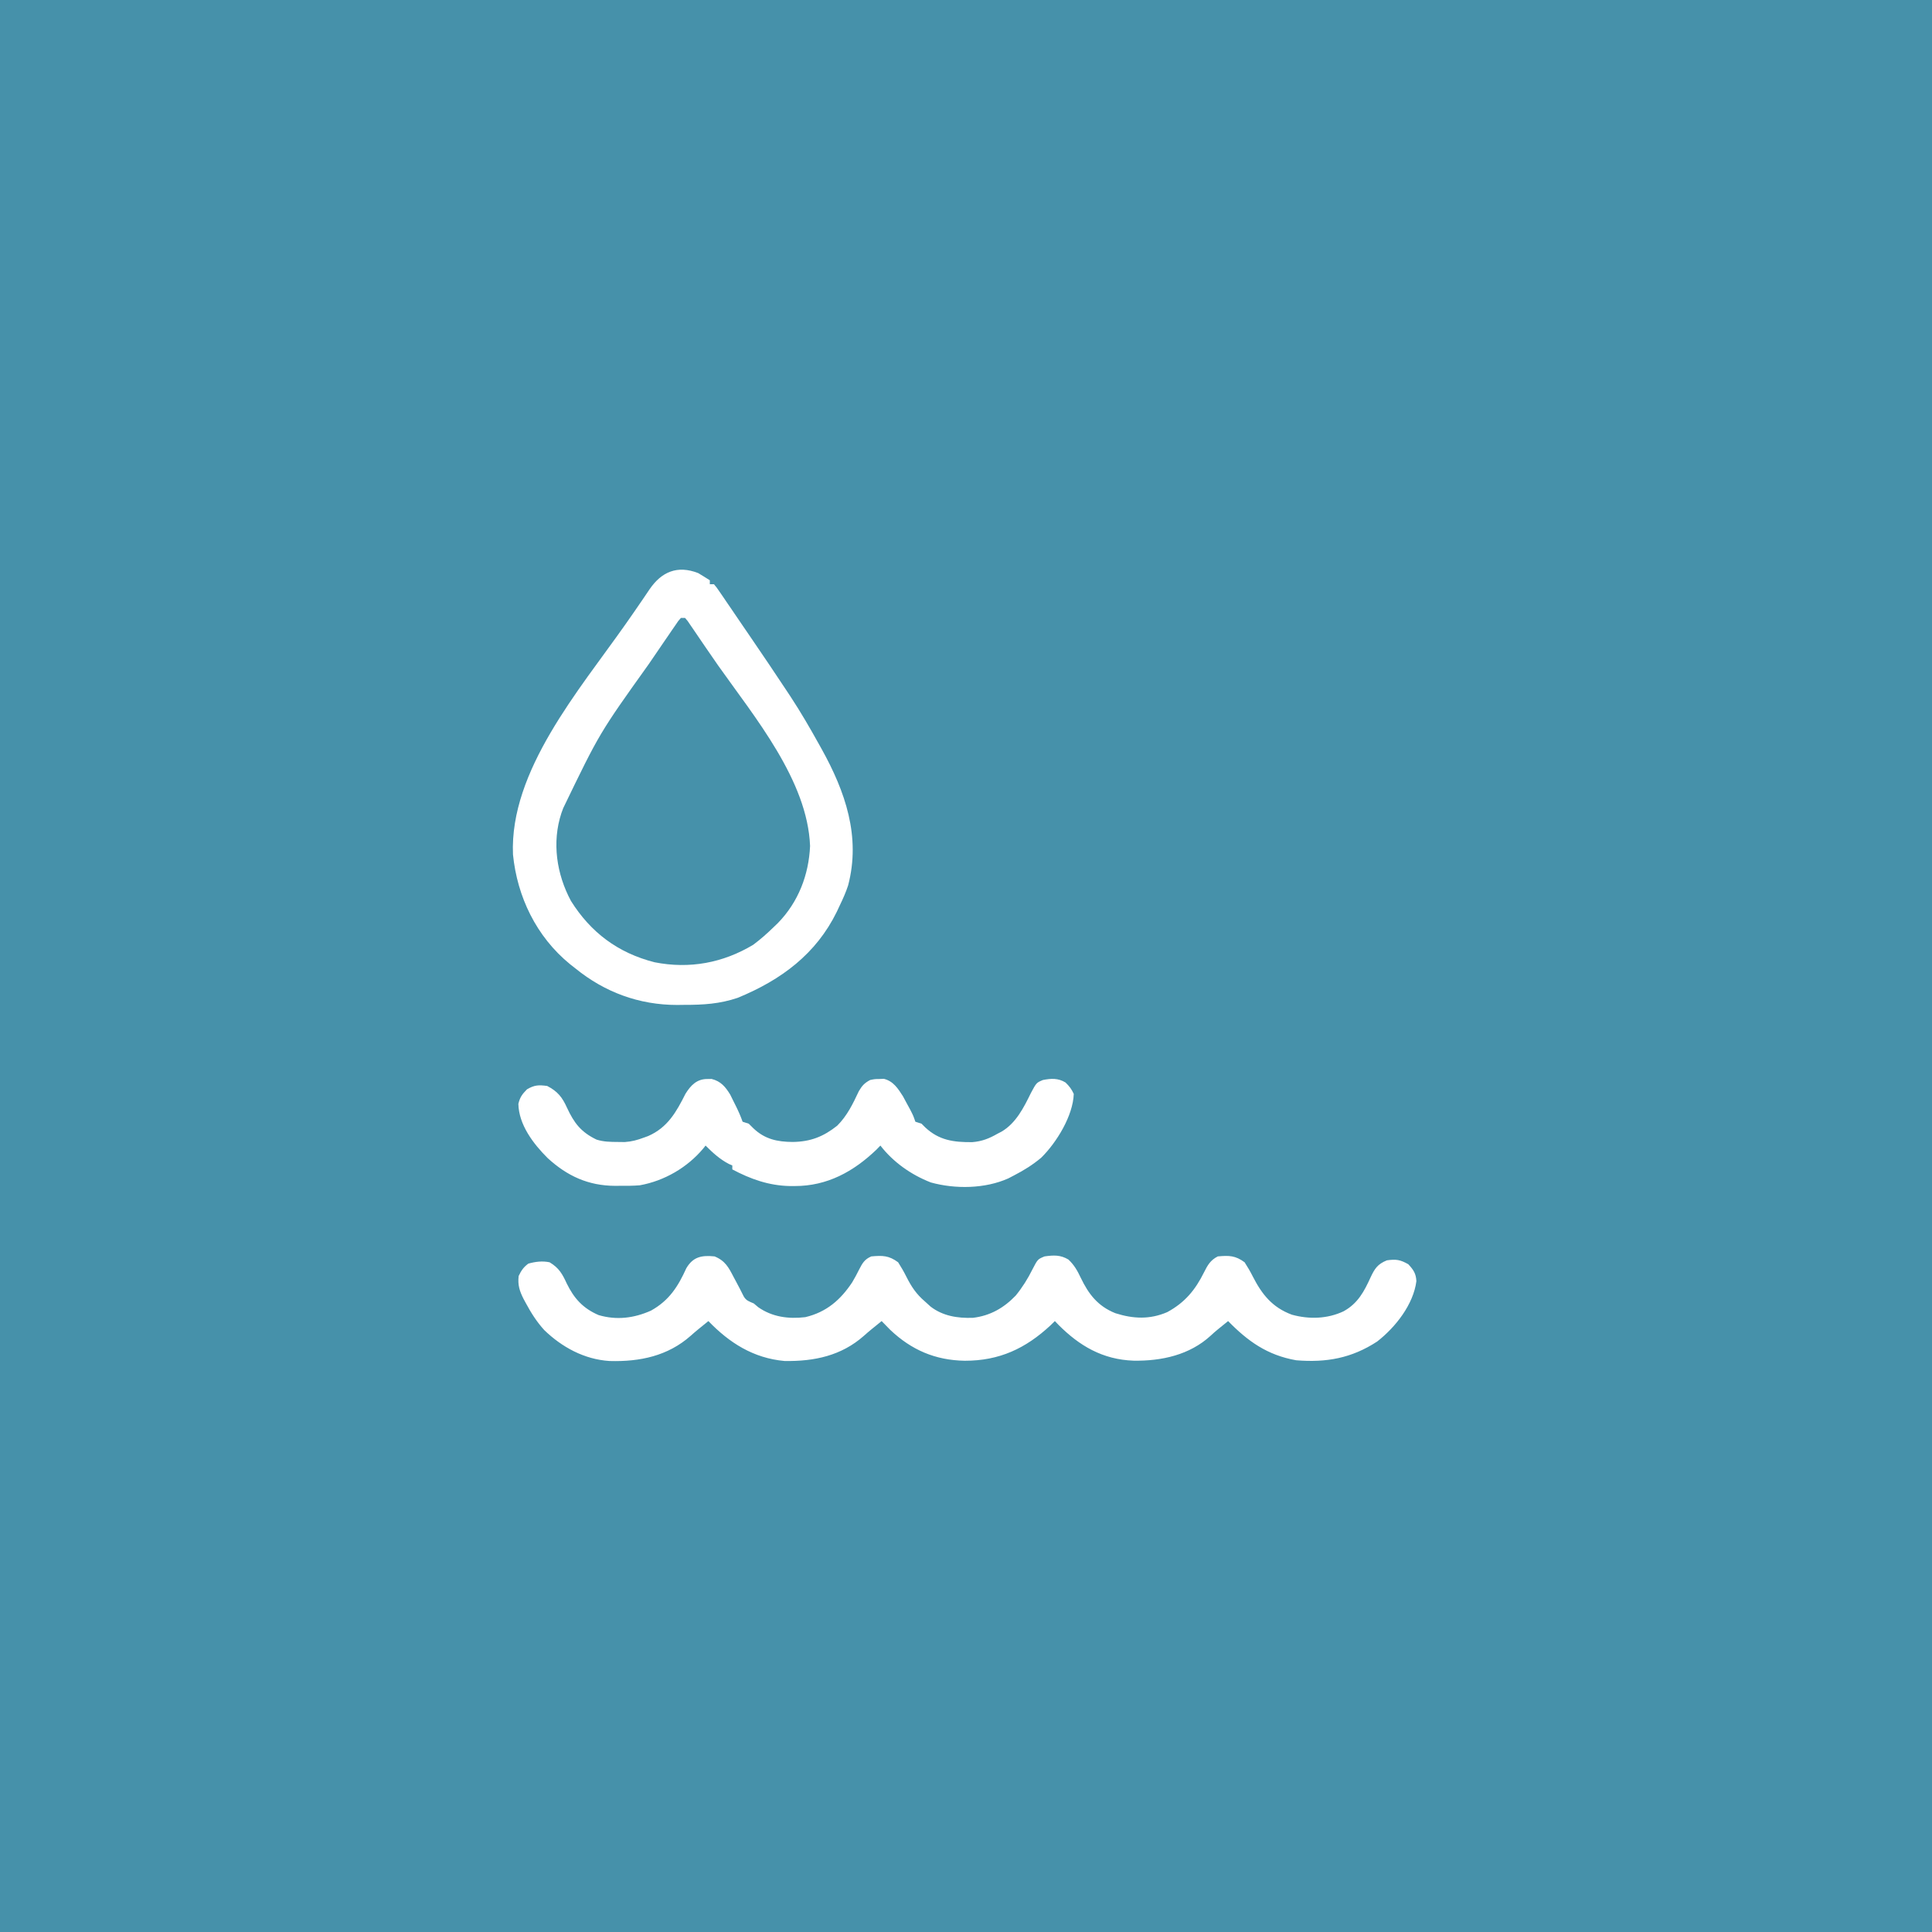
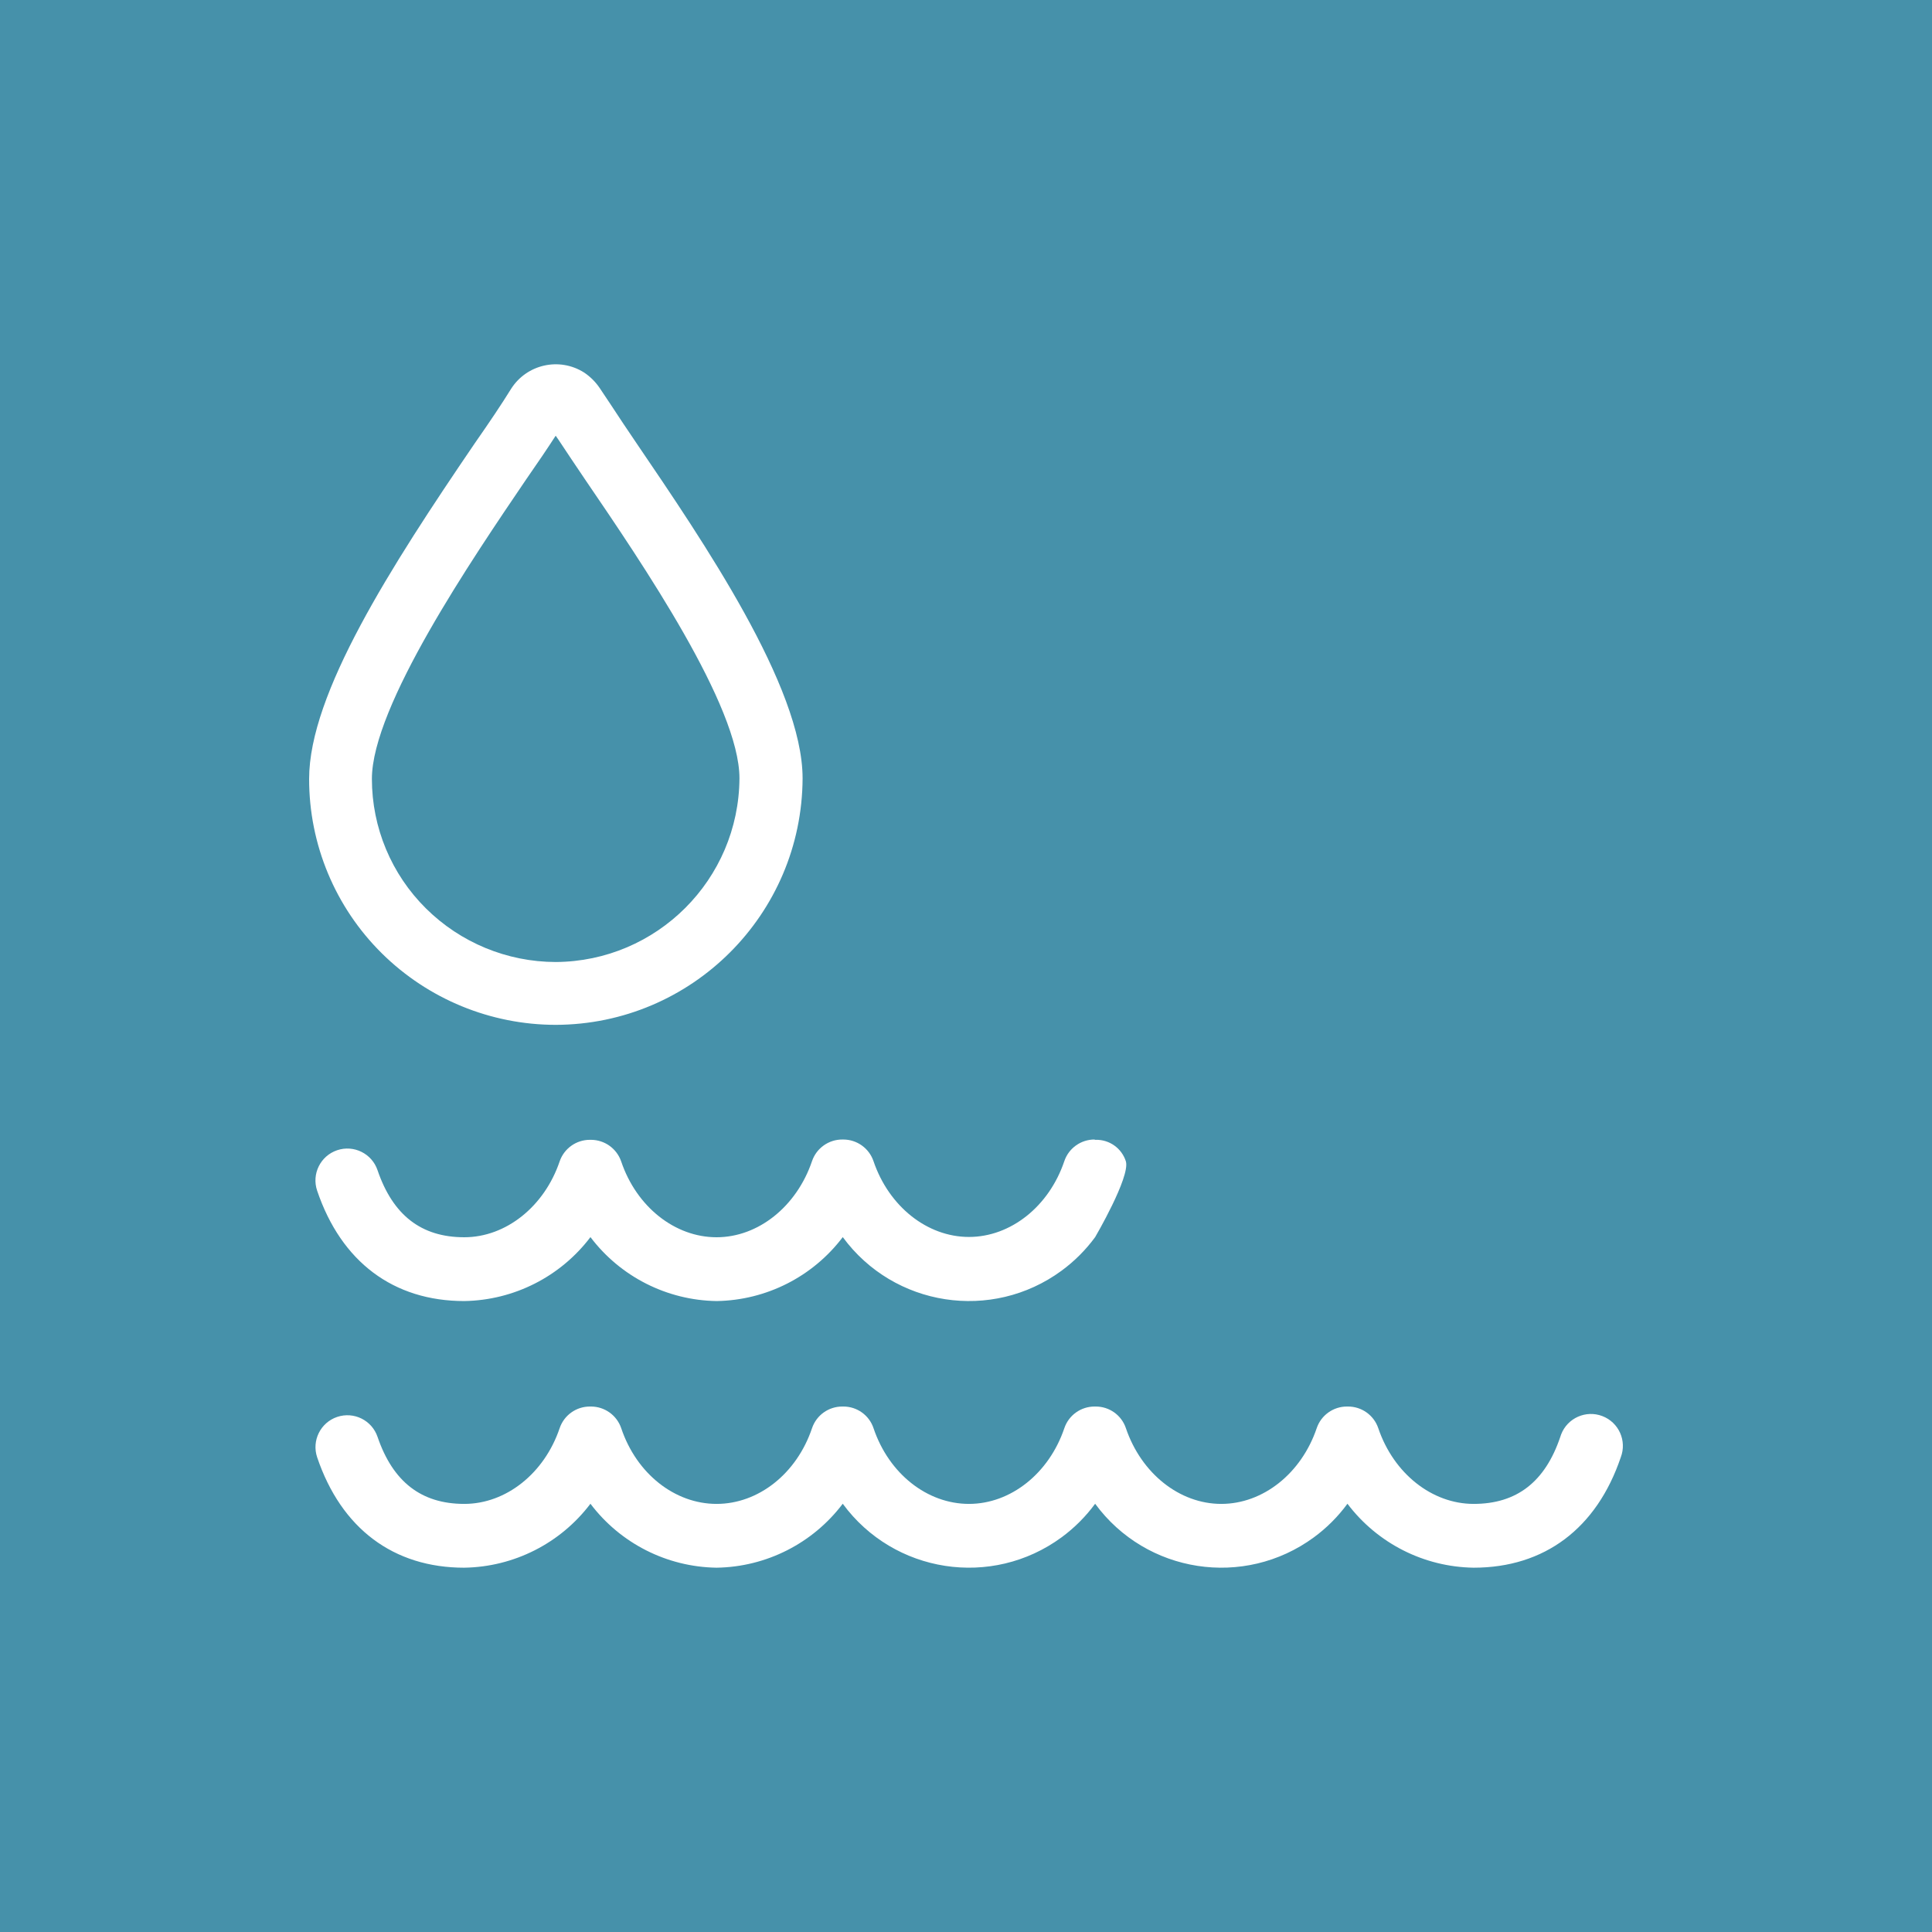
- <svg xmlns="http://www.w3.org/2000/svg" width="500" height="500" viewBox="0 0 500 500" fill="none">
-   <g clip-path="url(#clip0_8_126)">
-     <rect width="500" height="500" fill="white" />
-     <rect width="500" height="500" fill="#4691AA" />
-     <g clip-path="url(#clip1_8_126)">
-       <path d="M184.933 325.156C187.684 326.283 188.575 328.014 189.836 330.45C190.019 330.789 190.202 331.128 190.39 331.477C191.106 332.811 191.805 334.151 192.472 335.508C193.115 336.619 193.871 336.806 195.074 337.328C195.459 337.653 195.844 337.977 196.241 338.311C199.861 340.833 204.016 341.398 208.417 340.878C213.926 339.577 217.555 336.361 220.531 331.89C221.197 330.784 221.788 329.668 222.361 328.516C223.175 326.938 223.741 325.898 225.497 325.156C228.425 324.891 230.045 324.915 232.436 326.678C233.232 327.925 233.916 329.108 234.571 330.418C235.871 332.99 237.105 334.874 239.374 336.821C240.101 337.48 240.101 337.48 240.842 338.152C244.013 340.583 247.783 341.18 251.775 341.053C256.301 340.518 259.816 338.465 262.859 335.3C264.599 333.172 265.984 330.949 267.195 328.516C268.558 325.885 268.558 325.885 270.331 325.156C272.705 324.821 274.421 324.734 276.502 325.965C278.019 327.387 278.847 328.882 279.705 330.703C281.724 334.902 284.097 338.029 288.651 339.854C293.287 341.327 297.577 341.522 302.085 339.575C306.716 337.066 309.363 333.774 311.596 329.285C312.52 327.443 313.238 326.134 315.165 325.156C318.095 324.891 319.711 324.917 322.104 326.678C322.902 327.915 323.584 329.086 324.239 330.386C326.562 334.923 329.232 338.358 334.349 340.246C338.82 341.474 343.533 341.337 347.723 339.357C351.465 337.293 353.06 334.175 354.728 330.532C355.754 328.355 356.511 327.143 358.932 326.171C361.334 325.839 362.368 326.002 364.47 327.185C365.832 328.664 366.457 329.588 366.559 331.567C365.785 337.567 361.22 343.434 356.407 347.186C349.824 351.493 343.257 352.687 335.447 352.036C327.959 350.718 322.921 347.097 317.834 341.893C317.608 342.077 317.381 342.261 317.148 342.451C316.483 342.993 315.816 343.532 315.147 344.07C314.514 344.592 313.893 345.129 313.299 345.691C307.877 350.655 300.651 352.261 293.355 352.141C285.343 351.857 279.33 348.279 273.942 342.877C273.631 342.552 273.32 342.228 273 341.893C272.431 342.45 272.431 342.45 271.851 343.018C265.437 348.971 258.64 352.182 249.673 352.16C241.999 352.034 235.857 349.33 230.434 344.207C229.671 343.442 228.912 342.673 228.166 341.893C227.939 342.077 227.713 342.261 227.48 342.451C226.816 342.992 226.151 343.531 225.484 344.068C224.836 344.602 224.196 345.146 223.575 345.708C217.768 350.846 210.769 352.35 203.049 352.224C194.945 351.499 188.724 347.489 183.331 341.893C183.105 342.077 182.879 342.261 182.646 342.451C181.982 342.992 181.317 343.531 180.65 344.068C180.001 344.602 179.362 345.146 178.74 345.708C172.847 350.922 165.599 352.452 157.768 352.228C151.179 351.817 145.407 348.619 140.866 344.238C138.883 342.056 137.435 339.755 136.062 337.201C135.877 336.86 135.692 336.518 135.501 336.167C134.46 334.115 133.961 332.552 134.227 330.228C134.892 328.838 135.461 327.964 136.729 327.026C138.557 326.51 140.371 326.289 142.233 326.678C144.665 328.127 145.538 329.698 146.67 332.162C148.557 335.998 150.813 338.566 154.91 340.34C159.592 341.721 164.1 341.14 168.483 339.183C173.245 336.525 175.5 332.886 177.619 328.219C179.348 325.288 181.533 324.81 184.933 325.156Z" fill="white" />
-       <path d="M180.694 148.316C181.708 148.918 182.708 149.54 183.7 150.174C183.7 150.513 183.7 150.851 183.7 151.2C184.052 151.2 184.405 151.2 184.768 151.2C185.442 151.991 185.442 151.991 186.21 153.116C186.5 153.536 186.789 153.957 187.087 154.389C187.4 154.852 187.714 155.315 188.037 155.792C188.364 156.27 188.691 156.747 189.028 157.24C190.083 158.781 191.132 160.326 192.181 161.871C192.868 162.875 193.556 163.88 194.243 164.884C197.463 169.594 200.655 174.321 203.798 179.079C204.049 179.458 204.3 179.838 204.559 180.228C207.232 184.296 209.663 188.486 212.017 192.73C212.212 193.08 212.408 193.429 212.609 193.789C218.775 204.878 222.8 216.524 219.497 229.133C218.914 230.91 218.177 232.573 217.36 234.261C217.095 234.827 216.831 235.394 216.558 235.977C211.232 246.85 202.24 253.584 190.904 258.242C186.287 259.802 182.005 260.07 177.121 260.057C176.509 260.065 175.896 260.074 175.265 260.082C165.368 260.087 156.48 256.759 148.971 250.668C148.498 250.297 148.025 249.926 147.537 249.544C138.763 242.38 133.846 232.043 132.759 221.138C131.857 199.492 149.893 178.614 161.839 161.616C163.252 159.604 164.658 157.589 166.039 155.558C166.281 155.203 166.523 154.849 166.773 154.483C167.216 153.833 167.656 153.181 168.094 152.527C171.196 147.985 175.298 146.206 180.694 148.316ZM176.22 159.916C175.507 160.716 175.507 160.716 174.803 161.784C174.519 162.194 174.234 162.605 173.941 163.028C173.479 163.707 173.479 163.707 173.008 164.4C172.687 164.867 172.366 165.333 172.035 165.813C170.988 167.338 169.947 168.866 168.907 170.395C168.554 170.911 168.201 171.428 167.837 171.96C155.151 189.714 155.151 189.714 145.765 209.137C145.607 209.57 145.449 210.002 145.285 210.447C142.808 217.972 144.024 226.209 147.769 233.171C152.84 241.258 159.857 246.605 169.407 249.034C178.445 250.819 187.099 249.21 194.92 244.515C196.836 243.093 198.564 241.556 200.262 239.901C200.609 239.568 200.955 239.234 201.312 238.891C206.638 233.434 209.317 226.378 209.646 218.943C208.993 201.996 195.293 185.594 185.828 172.194C184.74 170.644 183.67 169.083 182.604 167.519C182.26 167.016 181.916 166.513 181.562 165.995C180.907 165.038 180.256 164.079 179.607 163.118C179.172 162.485 179.172 162.485 178.728 161.839C178.475 161.466 178.222 161.093 177.96 160.709C177.739 160.447 177.517 160.186 177.288 159.916C176.936 159.916 176.583 159.916 176.22 159.916Z" fill="white" />
-       <path d="M183.132 279.246C183.642 279.238 183.642 279.238 184.163 279.23C186.564 279.828 187.752 281.281 188.979 283.281C189.299 283.915 189.612 284.552 189.919 285.191C190.08 285.513 190.242 285.834 190.408 286.165C191.086 287.528 191.686 288.865 192.182 290.301C192.972 290.556 192.972 290.556 193.779 290.815C194.388 291.42 194.388 291.42 195.01 292.036C197.958 294.818 201.149 295.511 205.157 295.539C209.791 295.473 213.106 294.153 216.669 291.329C219.252 288.755 220.744 285.638 222.263 282.402C223.104 280.966 223.705 280.306 225.187 279.504C226.349 279.263 226.349 279.263 227.549 279.246C227.943 279.231 228.338 279.215 228.745 279.198C231.21 279.809 232.418 281.727 233.696 283.733C234.006 284.31 234.316 284.887 234.636 285.481C234.951 286.06 235.267 286.639 235.592 287.236C236.366 288.759 236.366 288.759 236.898 290.301C237.425 290.471 237.952 290.64 238.495 290.815C238.803 291.123 239.11 291.43 239.427 291.747C243.017 295.119 246.798 295.629 251.631 295.587C254.17 295.38 256.021 294.632 258.192 293.386C258.518 293.218 258.845 293.049 259.182 292.876C262.964 290.661 264.97 286.598 266.809 282.846C268.225 280.204 268.225 280.204 269.903 279.504C272.057 279.082 273.848 278.988 275.753 280.148C276.737 281.09 277.332 281.877 277.888 283.103C277.703 288.736 273.477 295.657 269.466 299.614C267.284 301.439 264.994 302.872 262.45 304.184C261.949 304.445 261.447 304.707 260.93 304.977C254.919 307.658 247.241 307.775 240.891 306.015C235.776 304.02 231.14 300.74 227.848 296.471C227.338 296.996 227.338 296.996 226.817 297.531C220.902 303.196 214.091 306.965 205.656 306.947C205.24 306.946 204.824 306.946 204.395 306.945C198.964 306.835 194.245 305.147 189.52 302.641C189.52 302.302 189.52 301.962 189.52 301.613C189.223 301.485 188.927 301.358 188.621 301.227C186.286 300.008 184.432 298.307 182.599 296.471C182.398 296.726 182.197 296.981 181.99 297.244C177.903 302.117 171.971 305.609 165.565 306.754C163.875 306.891 162.201 306.899 160.507 306.883C160.08 306.887 159.652 306.891 159.212 306.895C152.222 306.873 146.78 304.333 141.744 299.721C137.985 295.982 134.266 291.067 134.156 285.674C134.571 283.951 135.125 283.201 136.386 281.914C138.319 280.793 139.385 280.744 141.609 281.046C144.332 282.448 145.533 284 146.733 286.67C148.588 290.655 150.343 292.976 154.385 294.929C156.224 295.511 157.981 295.528 159.908 295.539C160.494 295.546 161.08 295.554 161.684 295.561C163.515 295.437 164.922 295.049 166.629 294.414C166.996 294.28 167.363 294.147 167.742 294.009C172.799 291.799 175.045 287.753 177.397 283.079C178.759 280.887 180.347 279.203 183.132 279.246Z" fill="white" />
-     </g>
-   </g>
-   <defs>
-     <clipPath id="clip0_8_126">
-       <rect width="500" height="500" fill="white" />
-     </clipPath>
-     <clipPath id="clip1_8_126">
-       <rect width="256" height="241" fill="white" transform="translate(122 129)" />
-     </clipPath>
-   </defs>
+ <svg xmlns="http://www.w3.org/2000/svg" width="250" height="250" viewBox="0 0 250 250" fill="none">
+   <rect width="250" height="250" fill="#4691AA" />
+   <path d="M60.072 202.859C66.499 202.762 72.524 199.71 76.402 194.584C80.275 199.712 86.296 202.765 92.722 202.859C99.149 202.766 105.175 199.713 109.051 194.584C115.667 203.602 128.341 205.55 137.359 198.935C139.022 197.715 140.489 196.247 141.71 194.584C148.32 203.6 160.987 205.55 170.004 198.94C171.67 197.719 173.139 196.249 174.359 194.584C178.236 199.712 184.261 202.765 190.689 202.859C199.844 202.859 206.607 197.789 209.726 188.577C210.542 186.444 209.475 184.056 207.342 183.241C205.21 182.425 202.822 183.492 202.006 185.624C201.967 185.728 201.932 185.831 201.9 185.938C199.929 191.764 196.256 194.604 190.689 194.604C185.293 194.604 180.329 190.662 178.349 184.808C177.781 183.128 176.201 181.999 174.426 182.005H174.312C172.535 181.994 170.95 183.123 170.381 184.808C168.392 190.663 163.436 194.604 158.032 194.604C152.627 194.604 147.681 190.662 145.691 184.808C145.128 183.123 143.545 181.993 141.769 182.005H141.655C139.877 181.994 138.293 183.123 137.724 184.808C135.744 190.663 130.779 194.604 125.384 194.604C119.988 194.604 115.023 190.711 113.034 184.808C112.473 183.126 110.894 181.997 109.121 182.005H109.007C107.229 181.994 105.645 183.123 105.076 184.808C103.086 190.711 98.122 194.604 92.726 194.604C87.331 194.604 82.366 190.711 80.386 184.808C79.815 183.13 78.237 182.002 76.464 182.005H76.35C74.572 181.994 72.988 183.123 72.418 184.808C70.438 190.663 65.474 194.604 60.078 194.604C54.502 194.604 50.837 191.733 48.857 185.938C48.128 183.779 45.787 182.621 43.629 183.35C41.471 184.079 40.312 186.42 41.041 188.578C44.16 197.791 50.913 202.86 60.078 202.86L60.072 202.859Z" fill="white" />
+   <path d="M141.652 147.453C139.874 147.442 138.29 148.571 137.721 150.256C135.74 156.12 130.776 160.061 125.38 160.061C119.985 160.061 115.02 156.119 113.031 150.256C112.462 148.581 110.888 147.453 109.118 147.453H109.004C107.228 147.445 105.643 148.573 105.073 150.256C103.083 156.12 98.119 160.1 92.723 160.1C87.328 160.1 82.363 156.158 80.383 150.296C79.809 148.619 78.234 147.492 76.461 147.492H76.347C74.57 147.485 72.986 148.612 72.415 150.296C70.435 156.122 65.471 160.1 60.075 160.1C54.498 160.1 50.834 157.23 48.853 151.424C48.121 149.265 45.779 148.109 43.621 148.841C41.463 149.573 40.306 151.915 41.038 154.073C44.157 163.286 50.91 168.356 60.075 168.356C66.501 168.254 72.523 165.202 76.404 160.081C80.281 165.205 86.3 168.257 92.725 168.356C99.152 168.258 105.176 165.207 109.054 160.081C115.67 169.098 128.344 171.046 137.361 164.432C139.025 163.211 140.492 161.744 141.713 160.081C141.713 160.081 146.247 152.341 145.693 150.294C145.159 148.588 143.557 147.444 141.771 147.491H141.656" fill="white" />
+   <path d="M71.904 132.615C63.483 132.607 55.404 129.283 49.413 123.364C43.382 117.401 39.991 109.271 40 100.789C40 89.768 50.57 73.315 61.399 57.415C63.399 54.545 64.872 52.355 66.134 50.317C68.163 47.124 72.395 46.18 75.589 48.209C75.601 48.216 75.611 48.224 75.624 48.232C76.398 48.758 77.068 49.426 77.594 50.203L79.03 52.355C80.072 53.942 81.191 55.636 82.407 57.415C90.93 69.956 103.855 88.878 103.855 100.711C103.782 118.319 89.512 132.568 71.904 132.615ZM71.904 56.382C70.841 58.027 69.609 59.844 68.078 62.045C61.133 72.28 48.123 91.375 48.123 100.789C48.124 107.09 50.646 113.127 55.126 117.558C59.591 121.982 65.618 124.469 71.904 124.484C85.004 124.411 95.607 113.812 95.685 100.713C95.685 91.377 83.163 72.971 75.692 62.018C74.458 60.2 73.319 58.488 72.248 56.872L71.904 56.382Z" fill="white" />
</svg>
